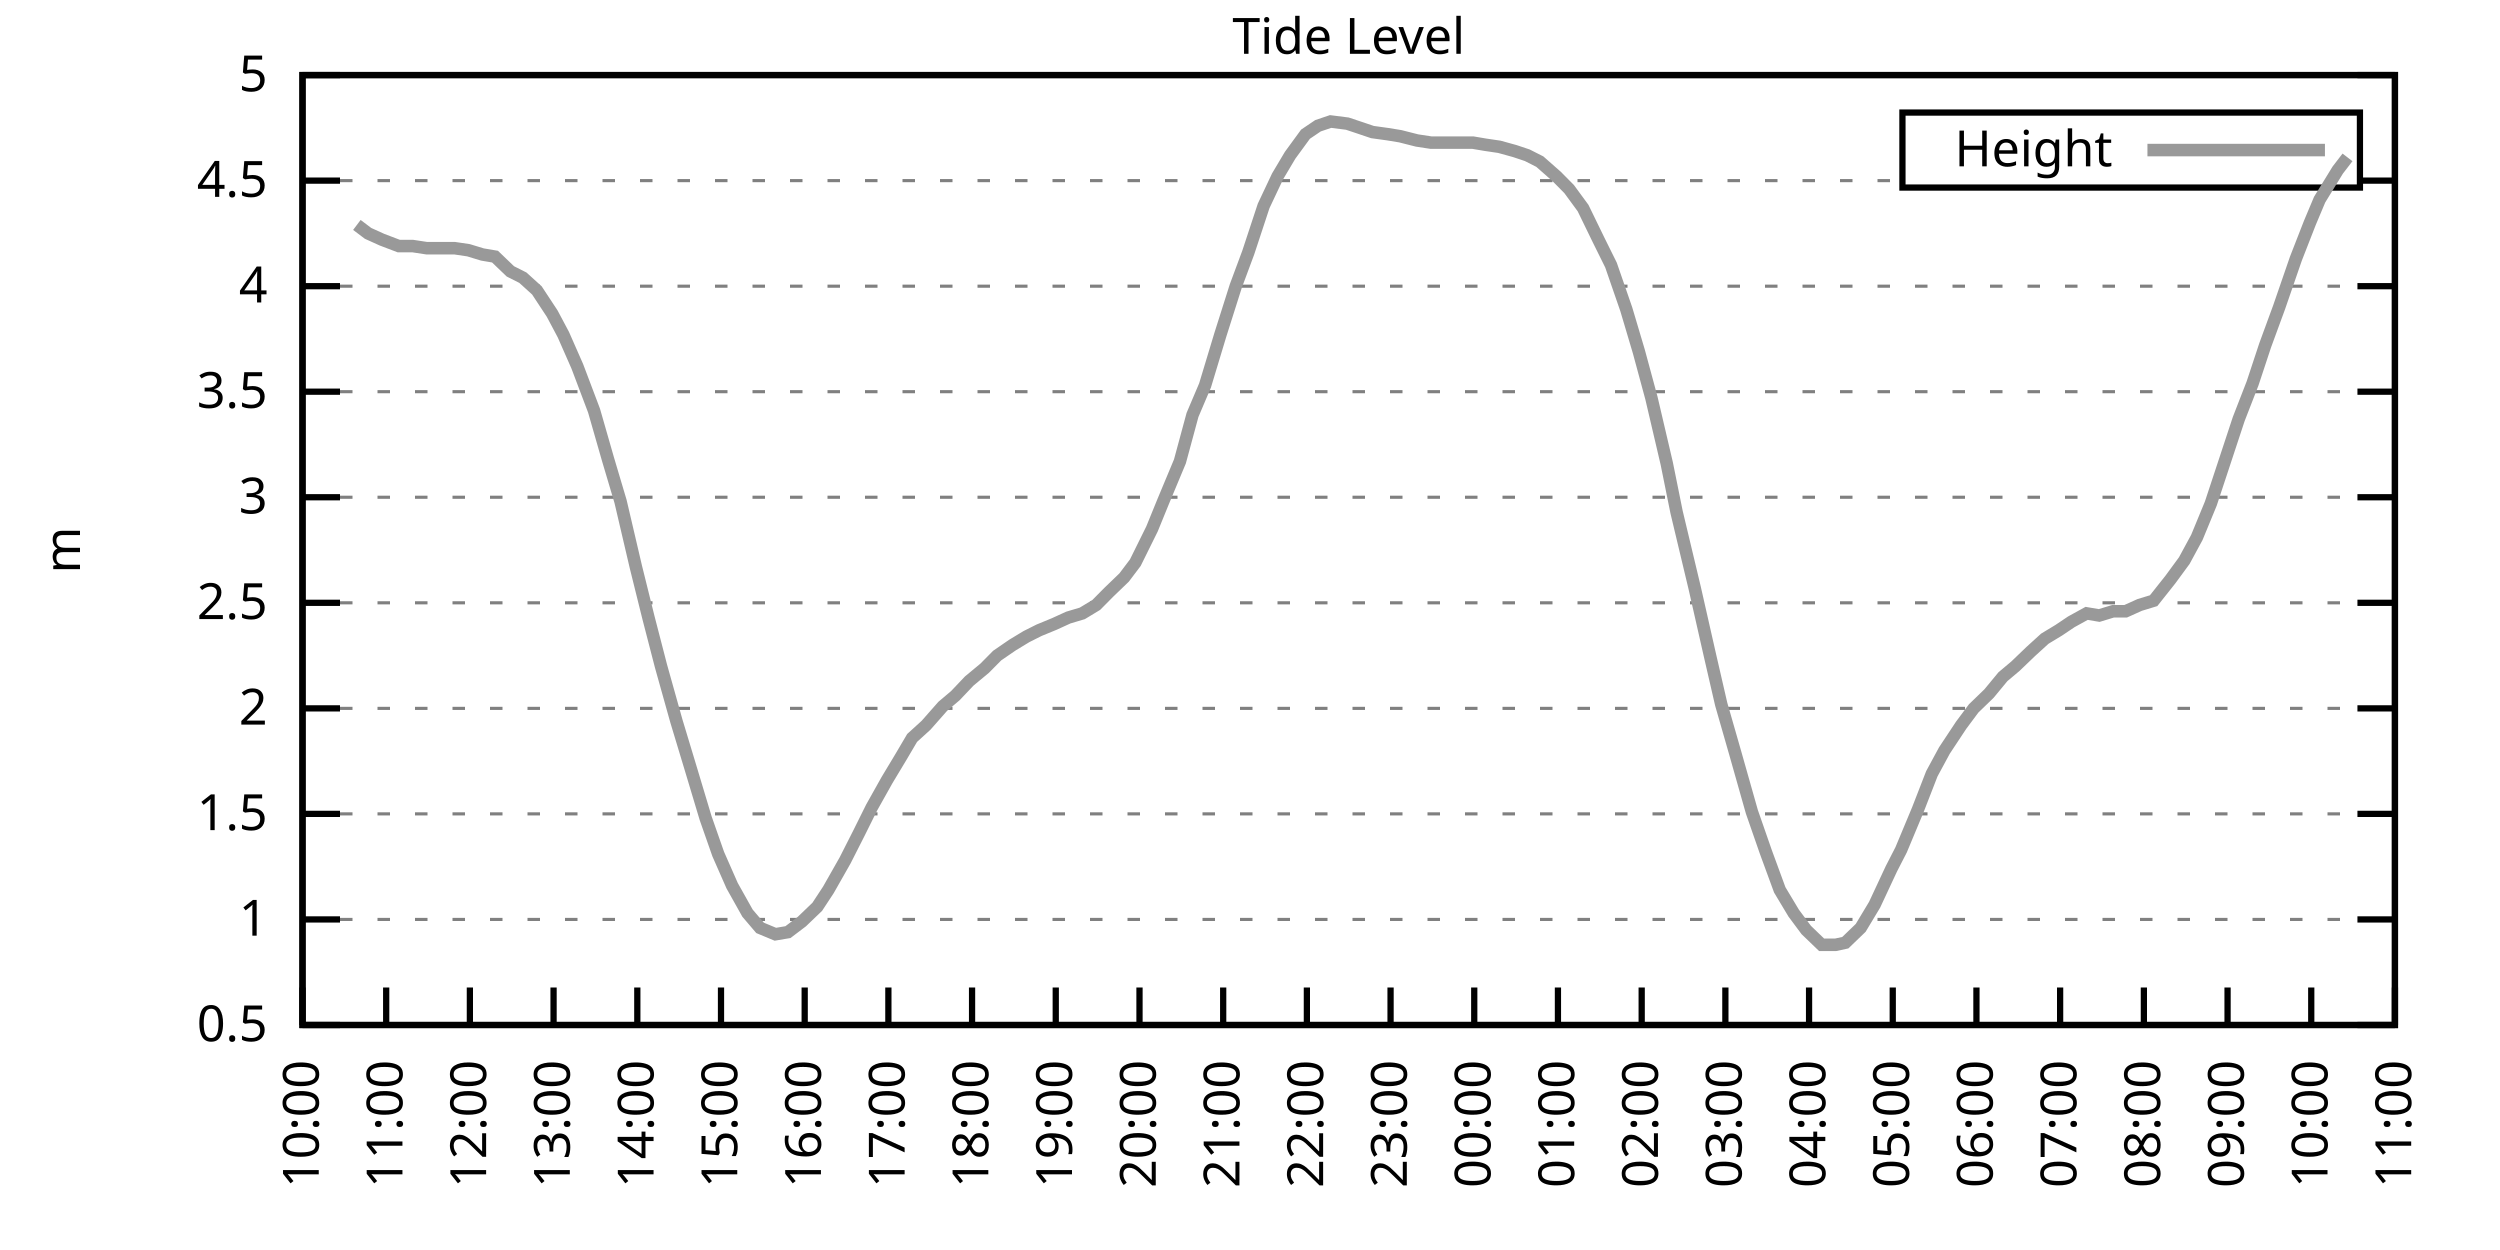
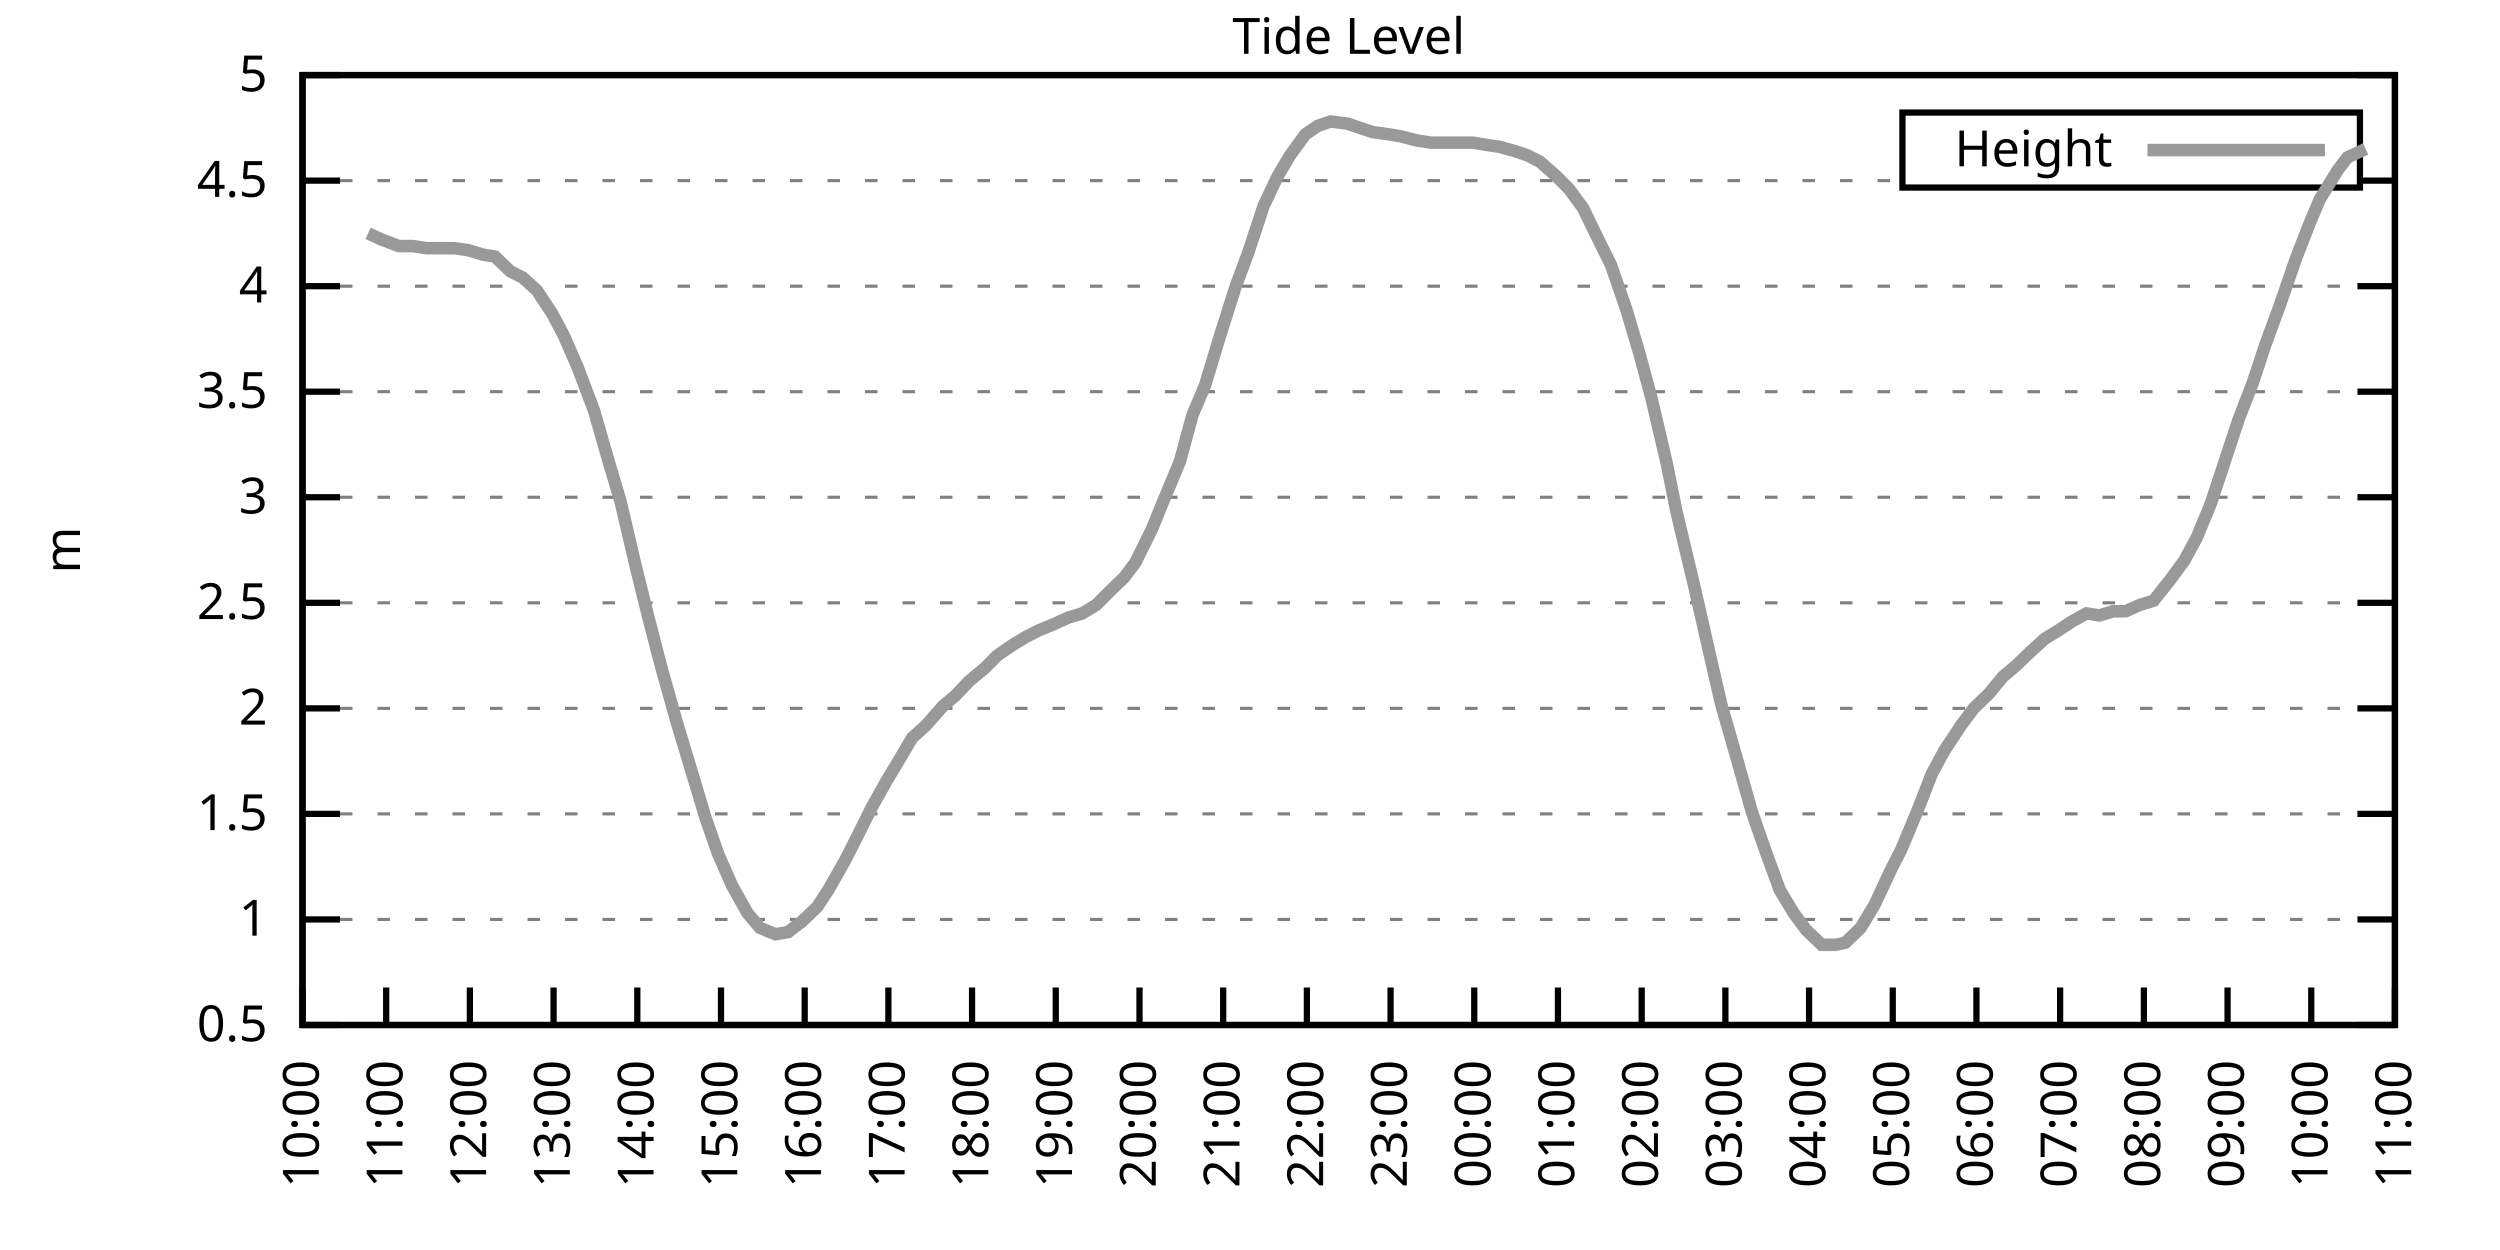
<svg xmlns="http://www.w3.org/2000/svg" xmlns:xlink="http://www.w3.org/1999/xlink" width="400" height="200" viewBox="0 0 400 200">
  <g id="gnuplot_canvas">
    <rect x="0" y="0" width="400" height="200" fill="none" />
    <defs>
      <circle id="gpDot" r="0.5" stroke-width="0.5" stroke="currentColor" />
      <path id="gpPt0" stroke-width="0.333" stroke="currentColor" d="M-1,0 h2 M0,-1 v2" />
      <path id="gpPt1" stroke-width="0.333" stroke="currentColor" d="M-1,-1 L1,1 M1,-1 L-1,1" />
      <path id="gpPt2" stroke-width="0.333" stroke="currentColor" d="M-1,0 L1,0 M0,-1 L0,1 M-1,-1 L1,1 M-1,1 L1,-1" />
      <rect id="gpPt3" stroke-width="0.333" stroke="currentColor" x="-1" y="-1" width="2" height="2" />
      <rect id="gpPt4" stroke-width="0.333" stroke="currentColor" fill="currentColor" x="-1" y="-1" width="2" height="2" />
      <circle id="gpPt5" stroke-width="0.333" stroke="currentColor" cx="0" cy="0" r="1" />
      <use xlink:href="#gpPt5" id="gpPt6" fill="currentColor" stroke="none" />
      <path id="gpPt7" stroke-width="0.333" stroke="currentColor" d="M0,-1.33 L-1.33,0.67 L1.33,0.67 z" />
      <use xlink:href="#gpPt7" id="gpPt8" fill="currentColor" stroke="none" />
      <use xlink:href="#gpPt7" id="gpPt9" stroke="currentColor" transform="rotate(180)" />
      <use xlink:href="#gpPt9" id="gpPt10" fill="currentColor" stroke="none" />
      <use xlink:href="#gpPt3" id="gpPt11" stroke="currentColor" transform="rotate(45)" />
      <use xlink:href="#gpPt11" id="gpPt12" fill="currentColor" stroke="none" />
      <path id="gpPt13" stroke-width="0.333" stroke="currentColor" d="M0,1.330 L1.265,0.411 L0.782,-1.067 L-0.782,-1.076 L-1.265,0.411 z" />
      <use xlink:href="#gpPt13" id="gpPt14" fill="currentColor" stroke="none" />
      <filter id="textbox" filterUnits="objectBoundingBox" x="0" y="0" height="1" width="1">
        <feFlood flood-color="white" flood-opacity="1" result="bgnd" />
        <feComposite in="SourceGraphic" in2="bgnd" operator="atop" />
      </filter>
      <filter id="greybox" filterUnits="objectBoundingBox" x="0" y="0" height="1" width="1">
        <feFlood flood-color="lightgrey" flood-opacity="1" result="grey" />
        <feComposite in="SourceGraphic" in2="grey" operator="atop" />
      </filter>
    </defs>
    <g fill="none" color="white" stroke="currentColor" stroke-width="1.00" stroke-linecap="butt" stroke-linejoin="miter">
</g>
    <g fill="none" color="black" stroke="currentColor" stroke-width="1.00" stroke-linecap="butt" stroke-linejoin="miter">
      <g stroke="none" shape-rendering="crispEdges">
        <polygon fill="rgb(255, 255, 255)" points="48.40,164.00 383.18,164.00 383.18,12.02 48.40,12.02 " />
      </g>
    </g>
    <g fill="none" color="black" stroke="currentColor" stroke-width="1.00" stroke-linecap="butt" stroke-linejoin="miter">
</g>
    <g fill="none" color="black" stroke="black" stroke-width="0.50" stroke-linecap="butt" stroke-linejoin="miter">
</g>
    <g fill="none" color="gray" stroke="currentColor" stroke-width="0.50" stroke-linecap="butt" stroke-linejoin="miter">
      <path stroke="gray" stroke-dasharray="2,4" class="gridline" d="M48.40,164.00 L383.19,164.00  " />
    </g>
    <g fill="none" color="gray" stroke="gray" stroke-width="1.00" stroke-linecap="butt" stroke-linejoin="miter">
</g>
    <g fill="none" color="black" stroke="currentColor" stroke-width="1.00" stroke-linecap="butt" stroke-linejoin="miter">
      <path stroke="black" d="M48.40,164.00 L54.40,164.00 M383.19,164.00 L377.19,164.00  " />
      <g transform="translate(42.80,166.60)" stroke="none" fill="black" font-family="Sans" font-size="8.00" text-anchor="end">
        <text>
          <tspan font-family="Sans"> 0.5</tspan>
        </text>
      </g>
    </g>
    <g fill="none" color="black" stroke="currentColor" stroke-width="1.00" stroke-linecap="butt" stroke-linejoin="miter">
</g>
    <g fill="none" color="black" stroke="black" stroke-width="0.50" stroke-linecap="butt" stroke-linejoin="miter">
</g>
    <g fill="none" color="gray" stroke="currentColor" stroke-width="0.50" stroke-linecap="butt" stroke-linejoin="miter">
      <path stroke="gray" stroke-dasharray="2,4" class="gridline" d="M48.40,147.11 L383.19,147.11  " />
    </g>
    <g fill="none" color="gray" stroke="gray" stroke-width="1.00" stroke-linecap="butt" stroke-linejoin="miter">
</g>
    <g fill="none" color="black" stroke="currentColor" stroke-width="1.00" stroke-linecap="butt" stroke-linejoin="miter">
      <path stroke="black" d="M48.40,147.11 L54.40,147.11 M383.19,147.11 L377.19,147.11  " />
      <g transform="translate(42.80,149.71)" stroke="none" fill="black" font-family="Sans" font-size="8.00" text-anchor="end">
        <text>
          <tspan font-family="Sans"> 1</tspan>
        </text>
      </g>
    </g>
    <g fill="none" color="black" stroke="currentColor" stroke-width="1.00" stroke-linecap="butt" stroke-linejoin="miter">
</g>
    <g fill="none" color="black" stroke="black" stroke-width="0.50" stroke-linecap="butt" stroke-linejoin="miter">
</g>
    <g fill="none" color="gray" stroke="currentColor" stroke-width="0.50" stroke-linecap="butt" stroke-linejoin="miter">
      <path stroke="gray" stroke-dasharray="2,4" class="gridline" d="M48.40,130.22 L383.19,130.22  " />
    </g>
    <g fill="none" color="gray" stroke="gray" stroke-width="1.00" stroke-linecap="butt" stroke-linejoin="miter">
</g>
    <g fill="none" color="black" stroke="currentColor" stroke-width="1.00" stroke-linecap="butt" stroke-linejoin="miter">
      <path stroke="black" d="M48.40,130.22 L54.40,130.22 M383.19,130.22 L377.19,130.22  " />
      <g transform="translate(42.80,132.82)" stroke="none" fill="black" font-family="Sans" font-size="8.00" text-anchor="end">
        <text>
          <tspan font-family="Sans"> 1.5</tspan>
        </text>
      </g>
    </g>
    <g fill="none" color="black" stroke="currentColor" stroke-width="1.00" stroke-linecap="butt" stroke-linejoin="miter">
</g>
    <g fill="none" color="black" stroke="black" stroke-width="0.50" stroke-linecap="butt" stroke-linejoin="miter">
</g>
    <g fill="none" color="gray" stroke="currentColor" stroke-width="0.50" stroke-linecap="butt" stroke-linejoin="miter">
      <path stroke="gray" stroke-dasharray="2,4" class="gridline" d="M48.40,113.34 L383.19,113.34  " />
    </g>
    <g fill="none" color="gray" stroke="gray" stroke-width="1.00" stroke-linecap="butt" stroke-linejoin="miter">
</g>
    <g fill="none" color="black" stroke="currentColor" stroke-width="1.00" stroke-linecap="butt" stroke-linejoin="miter">
      <path stroke="black" d="M48.40,113.34 L54.40,113.34 M383.19,113.34 L377.19,113.34  " />
      <g transform="translate(42.80,115.94)" stroke="none" fill="black" font-family="Sans" font-size="8.00" text-anchor="end">
        <text>
          <tspan font-family="Sans"> 2</tspan>
        </text>
      </g>
    </g>
    <g fill="none" color="black" stroke="currentColor" stroke-width="1.00" stroke-linecap="butt" stroke-linejoin="miter">
</g>
    <g fill="none" color="black" stroke="black" stroke-width="0.50" stroke-linecap="butt" stroke-linejoin="miter">
</g>
    <g fill="none" color="gray" stroke="currentColor" stroke-width="0.50" stroke-linecap="butt" stroke-linejoin="miter">
      <path stroke="gray" stroke-dasharray="2,4" class="gridline" d="M48.40,96.45 L383.19,96.45  " />
    </g>
    <g fill="none" color="gray" stroke="gray" stroke-width="1.00" stroke-linecap="butt" stroke-linejoin="miter">
</g>
    <g fill="none" color="black" stroke="currentColor" stroke-width="1.00" stroke-linecap="butt" stroke-linejoin="miter">
      <path stroke="black" d="M48.40,96.45 L54.40,96.45 M383.19,96.45 L377.19,96.45  " />
      <g transform="translate(42.80,99.05)" stroke="none" fill="black" font-family="Sans" font-size="8.00" text-anchor="end">
        <text>
          <tspan font-family="Sans"> 2.5</tspan>
        </text>
      </g>
    </g>
    <g fill="none" color="black" stroke="currentColor" stroke-width="1.00" stroke-linecap="butt" stroke-linejoin="miter">
</g>
    <g fill="none" color="black" stroke="black" stroke-width="0.50" stroke-linecap="butt" stroke-linejoin="miter">
</g>
    <g fill="none" color="gray" stroke="currentColor" stroke-width="0.50" stroke-linecap="butt" stroke-linejoin="miter">
      <path stroke="gray" stroke-dasharray="2,4" class="gridline" d="M48.40,79.56 L383.19,79.56  " />
    </g>
    <g fill="none" color="gray" stroke="gray" stroke-width="1.00" stroke-linecap="butt" stroke-linejoin="miter">
</g>
    <g fill="none" color="black" stroke="currentColor" stroke-width="1.00" stroke-linecap="butt" stroke-linejoin="miter">
      <path stroke="black" d="M48.40,79.56 L54.40,79.56 M383.19,79.56 L377.19,79.56  " />
      <g transform="translate(42.80,82.16)" stroke="none" fill="black" font-family="Sans" font-size="8.00" text-anchor="end">
        <text>
          <tspan font-family="Sans"> 3</tspan>
        </text>
      </g>
    </g>
    <g fill="none" color="black" stroke="currentColor" stroke-width="1.00" stroke-linecap="butt" stroke-linejoin="miter">
</g>
    <g fill="none" color="black" stroke="black" stroke-width="0.50" stroke-linecap="butt" stroke-linejoin="miter">
</g>
    <g fill="none" color="gray" stroke="currentColor" stroke-width="0.50" stroke-linecap="butt" stroke-linejoin="miter">
      <path stroke="gray" stroke-dasharray="2,4" class="gridline" d="M48.40,62.67 L383.19,62.67  " />
    </g>
    <g fill="none" color="gray" stroke="gray" stroke-width="1.00" stroke-linecap="butt" stroke-linejoin="miter">
</g>
    <g fill="none" color="black" stroke="currentColor" stroke-width="1.00" stroke-linecap="butt" stroke-linejoin="miter">
      <path stroke="black" d="M48.40,62.67 L54.40,62.67 M383.19,62.67 L377.19,62.67  " />
      <g transform="translate(42.80,65.27)" stroke="none" fill="black" font-family="Sans" font-size="8.00" text-anchor="end">
        <text>
          <tspan font-family="Sans"> 3.5</tspan>
        </text>
      </g>
    </g>
    <g fill="none" color="black" stroke="currentColor" stroke-width="1.00" stroke-linecap="butt" stroke-linejoin="miter">
</g>
    <g fill="none" color="black" stroke="black" stroke-width="0.50" stroke-linecap="butt" stroke-linejoin="miter">
</g>
    <g fill="none" color="gray" stroke="currentColor" stroke-width="0.50" stroke-linecap="butt" stroke-linejoin="miter">
      <path stroke="gray" stroke-dasharray="2,4" class="gridline" d="M48.40,45.79 L383.19,45.79  " />
    </g>
    <g fill="none" color="gray" stroke="gray" stroke-width="1.00" stroke-linecap="butt" stroke-linejoin="miter">
</g>
    <g fill="none" color="black" stroke="currentColor" stroke-width="1.00" stroke-linecap="butt" stroke-linejoin="miter">
      <path stroke="black" d="M48.40,45.79 L54.40,45.79 M383.19,45.79 L377.19,45.79  " />
      <g transform="translate(42.80,48.39)" stroke="none" fill="black" font-family="Sans" font-size="8.00" text-anchor="end">
        <text>
          <tspan font-family="Sans"> 4</tspan>
        </text>
      </g>
    </g>
    <g fill="none" color="black" stroke="currentColor" stroke-width="1.00" stroke-linecap="butt" stroke-linejoin="miter">
</g>
    <g fill="none" color="black" stroke="black" stroke-width="0.50" stroke-linecap="butt" stroke-linejoin="miter">
</g>
    <g fill="none" color="gray" stroke="currentColor" stroke-width="0.50" stroke-linecap="butt" stroke-linejoin="miter">
      <path stroke="gray" stroke-dasharray="2,4" class="gridline" d="M48.40,28.90 L304.39,28.90 M377.59,28.90 L383.19,28.90  " />
    </g>
    <g fill="none" color="gray" stroke="gray" stroke-width="1.00" stroke-linecap="butt" stroke-linejoin="miter">
</g>
    <g fill="none" color="black" stroke="currentColor" stroke-width="1.00" stroke-linecap="butt" stroke-linejoin="miter">
      <path stroke="black" d="M48.40,28.90 L54.40,28.90 M383.19,28.90 L377.19,28.90  " />
      <g transform="translate(42.80,31.50)" stroke="none" fill="black" font-family="Sans" font-size="8.00" text-anchor="end">
        <text>
          <tspan font-family="Sans"> 4.5</tspan>
        </text>
      </g>
    </g>
    <g fill="none" color="black" stroke="currentColor" stroke-width="1.00" stroke-linecap="butt" stroke-linejoin="miter">
</g>
    <g fill="none" color="black" stroke="black" stroke-width="0.50" stroke-linecap="butt" stroke-linejoin="miter">
</g>
    <g fill="none" color="gray" stroke="currentColor" stroke-width="0.50" stroke-linecap="butt" stroke-linejoin="miter">
      <path stroke="gray" stroke-dasharray="2,4" class="gridline" d="M48.40,12.01 L383.19,12.01  " />
    </g>
    <g fill="none" color="gray" stroke="gray" stroke-width="1.00" stroke-linecap="butt" stroke-linejoin="miter">
</g>
    <g fill="none" color="black" stroke="currentColor" stroke-width="1.00" stroke-linecap="butt" stroke-linejoin="miter">
      <path stroke="black" d="M48.40,12.01 L54.40,12.01 M383.19,12.01 L377.19,12.01  " />
      <g transform="translate(42.80,14.61)" stroke="none" fill="black" font-family="Sans" font-size="8.00" text-anchor="end">
        <text>
          <tspan font-family="Sans"> 5</tspan>
        </text>
      </g>
    </g>
    <g fill="none" color="black" stroke="currentColor" stroke-width="1.00" stroke-linecap="butt" stroke-linejoin="miter">
      <path stroke="black" d="M48.40,164.00 L48.40,158.00  " />
      <g transform="translate(51.00,169.60) rotate(270.00)" stroke="none" fill="black" font-family="Sans" font-size="8.00" text-anchor="end">
        <text>
          <tspan font-family="Sans">10:00</tspan>
        </text>
      </g>
    </g>
    <g fill="none" color="black" stroke="currentColor" stroke-width="1.00" stroke-linecap="butt" stroke-linejoin="miter">
      <path stroke="black" d="M61.79,164.00 L61.79,158.00  " />
      <g transform="translate(64.39,169.60) rotate(270.00)" stroke="none" fill="black" font-family="Sans" font-size="8.00" text-anchor="end">
        <text>
          <tspan font-family="Sans">11:00</tspan>
        </text>
      </g>
    </g>
    <g fill="none" color="black" stroke="currentColor" stroke-width="1.00" stroke-linecap="butt" stroke-linejoin="miter">
      <path stroke="black" d="M75.18,164.00 L75.18,158.00  " />
      <g transform="translate(77.78,169.60) rotate(270.00)" stroke="none" fill="black" font-family="Sans" font-size="8.00" text-anchor="end">
        <text>
          <tspan font-family="Sans">12:00</tspan>
        </text>
      </g>
    </g>
    <g fill="none" color="black" stroke="currentColor" stroke-width="1.00" stroke-linecap="butt" stroke-linejoin="miter">
      <path stroke="black" d="M88.57,164.00 L88.57,158.00  " />
      <g transform="translate(91.17,169.60) rotate(270.00)" stroke="none" fill="black" font-family="Sans" font-size="8.00" text-anchor="end">
        <text>
          <tspan font-family="Sans">13:00</tspan>
        </text>
      </g>
    </g>
    <g fill="none" color="black" stroke="currentColor" stroke-width="1.00" stroke-linecap="butt" stroke-linejoin="miter">
      <path stroke="black" d="M101.97,164.00 L101.97,158.00  " />
      <g transform="translate(104.57,169.60) rotate(270.00)" stroke="none" fill="black" font-family="Sans" font-size="8.00" text-anchor="end">
        <text>
          <tspan font-family="Sans">14:00</tspan>
        </text>
      </g>
    </g>
    <g fill="none" color="black" stroke="currentColor" stroke-width="1.00" stroke-linecap="butt" stroke-linejoin="miter">
      <path stroke="black" d="M115.36,164.00 L115.36,158.00  " />
      <g transform="translate(117.96,169.60) rotate(270.00)" stroke="none" fill="black" font-family="Sans" font-size="8.00" text-anchor="end">
        <text>
          <tspan font-family="Sans">15:00</tspan>
        </text>
      </g>
    </g>
    <g fill="none" color="black" stroke="currentColor" stroke-width="1.00" stroke-linecap="butt" stroke-linejoin="miter">
      <path stroke="black" d="M128.75,164.00 L128.75,158.00  " />
      <g transform="translate(131.35,169.60) rotate(270.00)" stroke="none" fill="black" font-family="Sans" font-size="8.00" text-anchor="end">
        <text>
          <tspan font-family="Sans">16:00</tspan>
        </text>
      </g>
    </g>
    <g fill="none" color="black" stroke="currentColor" stroke-width="1.00" stroke-linecap="butt" stroke-linejoin="miter">
      <path stroke="black" d="M142.14,164.00 L142.14,158.00  " />
      <g transform="translate(144.74,169.60) rotate(270.00)" stroke="none" fill="black" font-family="Sans" font-size="8.00" text-anchor="end">
        <text>
          <tspan font-family="Sans">17:00</tspan>
        </text>
      </g>
    </g>
    <g fill="none" color="black" stroke="currentColor" stroke-width="1.00" stroke-linecap="butt" stroke-linejoin="miter">
      <path stroke="black" d="M155.53,164.00 L155.53,158.00  " />
      <g transform="translate(158.13,169.60) rotate(270.00)" stroke="none" fill="black" font-family="Sans" font-size="8.00" text-anchor="end">
        <text>
          <tspan font-family="Sans">18:00</tspan>
        </text>
      </g>
    </g>
    <g fill="none" color="black" stroke="currentColor" stroke-width="1.00" stroke-linecap="butt" stroke-linejoin="miter">
      <path stroke="black" d="M168.92,164.00 L168.92,158.00  " />
      <g transform="translate(171.52,169.60) rotate(270.00)" stroke="none" fill="black" font-family="Sans" font-size="8.00" text-anchor="end">
        <text>
          <tspan font-family="Sans">19:00</tspan>
        </text>
      </g>
    </g>
    <g fill="none" color="black" stroke="currentColor" stroke-width="1.00" stroke-linecap="butt" stroke-linejoin="miter">
      <path stroke="black" d="M182.32,164.00 L182.32,158.00  " />
      <g transform="translate(184.92,169.60) rotate(270.00)" stroke="none" fill="black" font-family="Sans" font-size="8.00" text-anchor="end">
        <text>
          <tspan font-family="Sans">20:00</tspan>
        </text>
      </g>
    </g>
    <g fill="none" color="black" stroke="currentColor" stroke-width="1.00" stroke-linecap="butt" stroke-linejoin="miter">
      <path stroke="black" d="M195.71,164.00 L195.71,158.00  " />
      <g transform="translate(198.31,169.60) rotate(270.00)" stroke="none" fill="black" font-family="Sans" font-size="8.00" text-anchor="end">
        <text>
          <tspan font-family="Sans">21:00</tspan>
        </text>
      </g>
    </g>
    <g fill="none" color="black" stroke="currentColor" stroke-width="1.00" stroke-linecap="butt" stroke-linejoin="miter">
      <path stroke="black" d="M209.10,164.00 L209.10,158.00  " />
      <g transform="translate(211.70,169.60) rotate(270.00)" stroke="none" fill="black" font-family="Sans" font-size="8.00" text-anchor="end">
        <text>
          <tspan font-family="Sans">22:00</tspan>
        </text>
      </g>
    </g>
    <g fill="none" color="black" stroke="currentColor" stroke-width="1.00" stroke-linecap="butt" stroke-linejoin="miter">
      <path stroke="black" d="M222.49,164.00 L222.49,158.00  " />
      <g transform="translate(225.09,169.60) rotate(270.00)" stroke="none" fill="black" font-family="Sans" font-size="8.00" text-anchor="end">
        <text>
          <tspan font-family="Sans">23:00</tspan>
        </text>
      </g>
    </g>
    <g fill="none" color="black" stroke="currentColor" stroke-width="1.00" stroke-linecap="butt" stroke-linejoin="miter">
      <path stroke="black" d="M235.88,164.00 L235.88,158.00  " />
      <g transform="translate(238.48,169.60) rotate(270.00)" stroke="none" fill="black" font-family="Sans" font-size="8.00" text-anchor="end">
        <text>
          <tspan font-family="Sans">00:00</tspan>
        </text>
      </g>
    </g>
    <g fill="none" color="black" stroke="currentColor" stroke-width="1.00" stroke-linecap="butt" stroke-linejoin="miter">
      <path stroke="black" d="M249.27,164.00 L249.27,158.00  " />
      <g transform="translate(251.87,169.60) rotate(270.00)" stroke="none" fill="black" font-family="Sans" font-size="8.00" text-anchor="end">
        <text>
          <tspan font-family="Sans">01:00</tspan>
        </text>
      </g>
    </g>
    <g fill="none" color="black" stroke="currentColor" stroke-width="1.00" stroke-linecap="butt" stroke-linejoin="miter">
      <path stroke="black" d="M262.67,164.00 L262.67,158.00  " />
      <g transform="translate(265.27,169.60) rotate(270.00)" stroke="none" fill="black" font-family="Sans" font-size="8.00" text-anchor="end">
        <text>
          <tspan font-family="Sans">02:00</tspan>
        </text>
      </g>
    </g>
    <g fill="none" color="black" stroke="currentColor" stroke-width="1.00" stroke-linecap="butt" stroke-linejoin="miter">
      <path stroke="black" d="M276.06,164.00 L276.06,158.00  " />
      <g transform="translate(278.66,169.60) rotate(270.00)" stroke="none" fill="black" font-family="Sans" font-size="8.00" text-anchor="end">
        <text>
          <tspan font-family="Sans">03:00</tspan>
        </text>
      </g>
    </g>
    <g fill="none" color="black" stroke="currentColor" stroke-width="1.00" stroke-linecap="butt" stroke-linejoin="miter">
      <path stroke="black" d="M289.45,164.00 L289.45,158.00  " />
      <g transform="translate(292.05,169.60) rotate(270.00)" stroke="none" fill="black" font-family="Sans" font-size="8.00" text-anchor="end">
        <text>
          <tspan font-family="Sans">04:00</tspan>
        </text>
      </g>
    </g>
    <g fill="none" color="black" stroke="currentColor" stroke-width="1.00" stroke-linecap="butt" stroke-linejoin="miter">
      <path stroke="black" d="M302.84,164.00 L302.84,158.00  " />
      <g transform="translate(305.44,169.60) rotate(270.00)" stroke="none" fill="black" font-family="Sans" font-size="8.00" text-anchor="end">
        <text>
          <tspan font-family="Sans">05:00</tspan>
        </text>
      </g>
    </g>
    <g fill="none" color="black" stroke="currentColor" stroke-width="1.00" stroke-linecap="butt" stroke-linejoin="miter">
      <path stroke="black" d="M316.23,164.00 L316.23,158.00  " />
      <g transform="translate(318.83,169.60) rotate(270.00)" stroke="none" fill="black" font-family="Sans" font-size="8.00" text-anchor="end">
        <text>
          <tspan font-family="Sans">06:00</tspan>
        </text>
      </g>
    </g>
    <g fill="none" color="black" stroke="currentColor" stroke-width="1.00" stroke-linecap="butt" stroke-linejoin="miter">
      <path stroke="black" d="M329.62,164.00 L329.62,158.00  " />
      <g transform="translate(332.22,169.60) rotate(270.00)" stroke="none" fill="black" font-family="Sans" font-size="8.00" text-anchor="end">
        <text>
          <tspan font-family="Sans">07:00</tspan>
        </text>
      </g>
    </g>
    <g fill="none" color="black" stroke="currentColor" stroke-width="1.00" stroke-linecap="butt" stroke-linejoin="miter">
      <path stroke="black" d="M343.02,164.00 L343.02,158.00  " />
      <g transform="translate(345.62,169.60) rotate(270.00)" stroke="none" fill="black" font-family="Sans" font-size="8.00" text-anchor="end">
        <text>
          <tspan font-family="Sans">08:00</tspan>
        </text>
      </g>
    </g>
    <g fill="none" color="black" stroke="currentColor" stroke-width="1.00" stroke-linecap="butt" stroke-linejoin="miter">
      <path stroke="black" d="M356.41,164.00 L356.41,158.00  " />
      <g transform="translate(359.01,169.60) rotate(270.00)" stroke="none" fill="black" font-family="Sans" font-size="8.00" text-anchor="end">
        <text>
          <tspan font-family="Sans">09:00</tspan>
        </text>
      </g>
    </g>
    <g fill="none" color="black" stroke="currentColor" stroke-width="1.00" stroke-linecap="butt" stroke-linejoin="miter">
      <path stroke="black" d="M369.80,164.00 L369.80,158.00  " />
      <g transform="translate(372.40,169.60) rotate(270.00)" stroke="none" fill="black" font-family="Sans" font-size="8.00" text-anchor="end">
        <text>
          <tspan font-family="Sans">10:00</tspan>
        </text>
      </g>
    </g>
    <g fill="none" color="black" stroke="currentColor" stroke-width="1.00" stroke-linecap="butt" stroke-linejoin="miter">
      <path stroke="black" d="M383.19,164.00 L383.19,158.00  " />
      <g transform="translate(385.79,169.60) rotate(270.00)" stroke="none" fill="black" font-family="Sans" font-size="8.00" text-anchor="end">
        <text>
          <tspan font-family="Sans">11:00</tspan>
        </text>
      </g>
    </g>
    <g fill="none" color="black" stroke="currentColor" stroke-width="1.00" stroke-linecap="butt" stroke-linejoin="miter">
</g>
    <g fill="none" color="black" stroke="currentColor" stroke-width="1.00" stroke-linecap="butt" stroke-linejoin="miter">
      <path stroke="black" d="M48.40,12.01 L48.40,164.00 L383.19,164.00 L383.19,12.01 L48.40,12.01 Z  " />
    </g>
    <g fill="none" color="black" stroke="currentColor" stroke-width="1.00" stroke-linecap="butt" stroke-linejoin="miter">
</g>
    <g fill="none" color="black" stroke="currentColor" stroke-width="1.00" stroke-linecap="butt" stroke-linejoin="miter">
      <path stroke="black" d="M304.39,30.01 L304.39,18.01 L377.59,18.01 L377.59,30.01 L304.39,30.01 Z  " />
    </g>
    <g id="Tide_level_plot_1">
      <g fill="none" color="white" stroke="black" stroke-width="2.00" stroke-linecap="butt" stroke-linejoin="miter">
</g>
      <g fill="none" color="black" stroke="currentColor" stroke-width="2.00" stroke-linecap="butt" stroke-linejoin="miter">
        <g transform="translate(337.99,26.61)" stroke="none" fill="black" font-family="Sans" font-size="8.00" text-anchor="end">
          <text>
            <tspan font-family="Sans">Height</tspan>
          </text>
        </g>
      </g>
      <g fill="none" color="black" stroke="currentColor" stroke-width="2.00" stroke-linecap="butt" stroke-linejoin="miter">
-         <path stroke="rgb(153, 153, 153)" d="M343.59,24.01 L371.99,24.01 M57.10,35.99 L58.89,37.34 L61.12,38.35 L63.80,39.37 L66.03,39.37 L68.26,39.71   L70.27,39.71 L72.73,39.71 L74.96,40.04 L77.19,40.72 L79.20,41.06 L81.66,43.42 L83.66,44.43 L85.90,46.46   L88.35,50.18 L90.14,53.55 L92.37,58.62 L95.05,65.71 L97.28,73.48 L99.29,80.24 L101.74,90.71 L103.75,98.81   L105.76,106.58 L108.22,115.36 L110.67,123.47 L112.90,130.90 L114.91,136.64 L117.14,141.71 L119.60,146.10 L121.61,148.46   L124.06,149.48 L126.07,149.14 L128.30,147.45 L130.76,145.09 L132.54,142.38 L135.22,137.66 L137.45,133.26 L139.46,129.21   L141.92,124.82 L144.15,121.11 L145.94,118.07 L148.17,116.04 L150.85,113.00 L152.85,111.31 L155.09,108.95 L157.54,106.92   L159.55,104.89 L162.01,103.20 L164.24,101.85 L166.25,100.84 L168.70,99.83 L170.93,98.81 L173.17,98.14 L175.40,96.79   L177.41,94.76 L179.86,92.40 L181.65,90.03 L184.32,84.63 L186.11,80.24 L188.79,73.82 L190.80,66.39 L192.81,61.66   L195.26,53.55 L197.72,45.79 L199.73,40.38 L202.18,32.95 L204.41,28.22 L206.42,24.84 L208.88,21.47 L210.88,20.12   L212.89,19.44 L215.57,19.78 L217.58,20.45 L219.59,21.13 L222.04,21.47 L224.05,21.80 L226.73,22.48 L228.96,22.82   L230.97,22.82 L232.98,22.82 L235.66,22.82 L237.67,23.16 L239.90,23.49 L242.36,24.17 L244.36,24.84 L246.37,25.86   L249.05,28.22 L251.06,30.25 L253.29,33.29 L255.75,38.35 L257.76,42.41 L260.21,49.50 L262.22,56.26 L264.23,63.69   L266.68,74.16 L268.25,81.93 L271.15,94.08 L273.60,104.89 L275.39,112.66 L277.62,120.43 L280.30,129.89 L282.53,136.30   L284.76,142.38 L286.99,146.10 L289.00,148.80 L291.46,151.17 L293.69,151.17 L295.25,150.83 L297.71,148.46 L299.94,144.75   L302.62,139.01 L304.18,135.97 L306.86,129.55 L309.09,123.81 L311.10,120.09 L313.78,116.04 L315.79,113.34 L318.24,110.97   L320.47,108.27 L322.48,106.58 L324.94,104.22 L327.17,102.19 L329.40,100.84 L331.41,99.49 L333.86,98.14 L335.87,98.48   L338.10,97.80 L340.11,97.80 L342.35,96.79 L344.58,96.11 L347.26,92.73 L349.49,89.69 L351.50,85.98 L353.73,80.57   L355.96,73.82 L358.19,67.06 L360.42,61.32 L362.43,55.24 L364.66,49.16 L367.34,41.39 L369.58,35.65 L371.14,31.94   L374.04,27.21 L375.60,25.18  " />
+         <path stroke="rgb(153, 153, 153)" d="M343.59,24.01 L371.99,24.01 M58.89,37.34 L61.12,38.35 L63.80,39.37 L66.03,39.37 L68.26,39.71 L70.27,39.71   L72.73,39.71 L74.96,40.04 L77.19,40.72 L79.20,41.06 L81.66,43.42 L83.66,44.43 L85.90,46.46 L88.35,50.18   L90.14,53.55 L92.37,58.62 L95.05,65.71 L97.28,73.48 L99.29,80.24 L101.74,90.71 L103.75,98.81 L105.76,106.58   L108.22,115.36 L110.67,123.47 L112.90,130.90 L114.91,136.64 L117.14,141.71 L119.60,146.10 L121.61,148.46 L124.06,149.48   L126.07,149.14 L128.30,147.45 L130.76,145.09 L132.54,142.38 L135.22,137.66 L137.45,133.26 L139.46,129.21 L141.92,124.82   L144.15,121.11 L145.94,118.07 L148.17,116.04 L150.85,113.00 L152.85,111.31 L155.09,108.95 L157.54,106.92 L159.55,104.89   L162.01,103.20 L164.24,101.85 L166.25,100.84 L168.70,99.83 L170.93,98.81 L173.17,98.14 L175.40,96.79 L177.41,94.76   L179.86,92.40 L181.65,90.03 L184.32,84.63 L186.11,80.24 L188.79,73.82 L190.80,66.39 L192.81,61.66 L195.26,53.55   L197.72,45.79 L199.73,40.38 L202.18,32.95 L204.41,28.22 L206.42,24.84 L208.88,21.47 L210.88,20.12 L212.89,19.44   L215.57,19.78 L217.58,20.45 L219.59,21.13 L222.04,21.47 L224.05,21.80 L226.73,22.48 L228.96,22.82 L230.97,22.82   L232.98,22.82 L235.66,22.82 L237.67,23.16 L239.90,23.49 L242.36,24.17 L244.36,24.84 L246.37,25.86 L249.05,28.22   L251.06,30.25 L253.29,33.29 L255.75,38.35 L257.76,42.41 L260.21,49.50 L262.22,56.26 L264.23,63.69 L266.68,74.16   L268.25,81.93 L271.15,94.08 L273.60,104.89 L275.39,112.66 L277.62,120.43 L280.30,129.89 L282.53,136.30 L284.76,142.38   L286.99,146.10 L289.00,148.80 L291.46,151.17 L293.69,151.17 L295.25,150.83 L297.71,148.46 L299.94,144.75 L302.62,139.01   L304.18,135.97 L306.86,129.55 L309.09,123.81 L311.10,120.09 L313.78,116.04 L315.79,113.34 L318.24,110.97 L320.47,108.27   L322.48,106.58 L324.94,104.22 L327.17,102.19 L329.40,100.84 L331.41,99.49 L333.86,98.14 L335.87,98.48 L338.10,97.80   L340.11,97.80 L342.35,96.79 L344.58,96.11 L347.26,92.73 L349.49,89.69 L351.50,85.98 L353.73,80.57 L355.96,73.82   L358.19,67.06 L360.42,61.32 L362.43,55.24 L364.66,49.16 L367.34,41.39 L369.58,35.65 L371.14,31.94 L374.04,27.21   L375.60,25.18 L378.50,23.83  " />
      </g>
    </g>
    <g fill="none" color="black" stroke="currentColor" stroke-width="2.00" stroke-linecap="butt" stroke-linejoin="miter">
</g>
    <g fill="none" color="black" stroke="black" stroke-width="1.00" stroke-linecap="butt" stroke-linejoin="miter">
</g>
    <g fill="none" color="black" stroke="currentColor" stroke-width="1.00" stroke-linecap="butt" stroke-linejoin="miter">
      <path stroke="black" d="M48.40,12.01 L48.40,164.00 L383.19,164.00 L383.19,12.01 L48.40,12.01 Z  " />
      <g transform="translate(12.80,88.01) rotate(270.00)" stroke="none" fill="black" font-family="Sans" font-size="8.00" text-anchor="middle">
        <text>
          <tspan font-family="Sans">m</tspan>
        </text>
      </g>
    </g>
    <g fill="none" color="black" stroke="currentColor" stroke-width="1.00" stroke-linecap="butt" stroke-linejoin="miter">
</g>
    <g fill="none" color="black" stroke="currentColor" stroke-width="1.00" stroke-linecap="butt" stroke-linejoin="miter">
      <g transform="translate(215.79,8.61)" stroke="none" fill="black" font-family="Sans" font-size="8.00" text-anchor="middle">
        <text>
          <tspan font-family="Sans">Tide Level</tspan>
        </text>
      </g>
    </g>
    <g fill="none" color="black" stroke="currentColor" stroke-width="1.00" stroke-linecap="butt" stroke-linejoin="miter">
</g>
  </g>
</svg>
